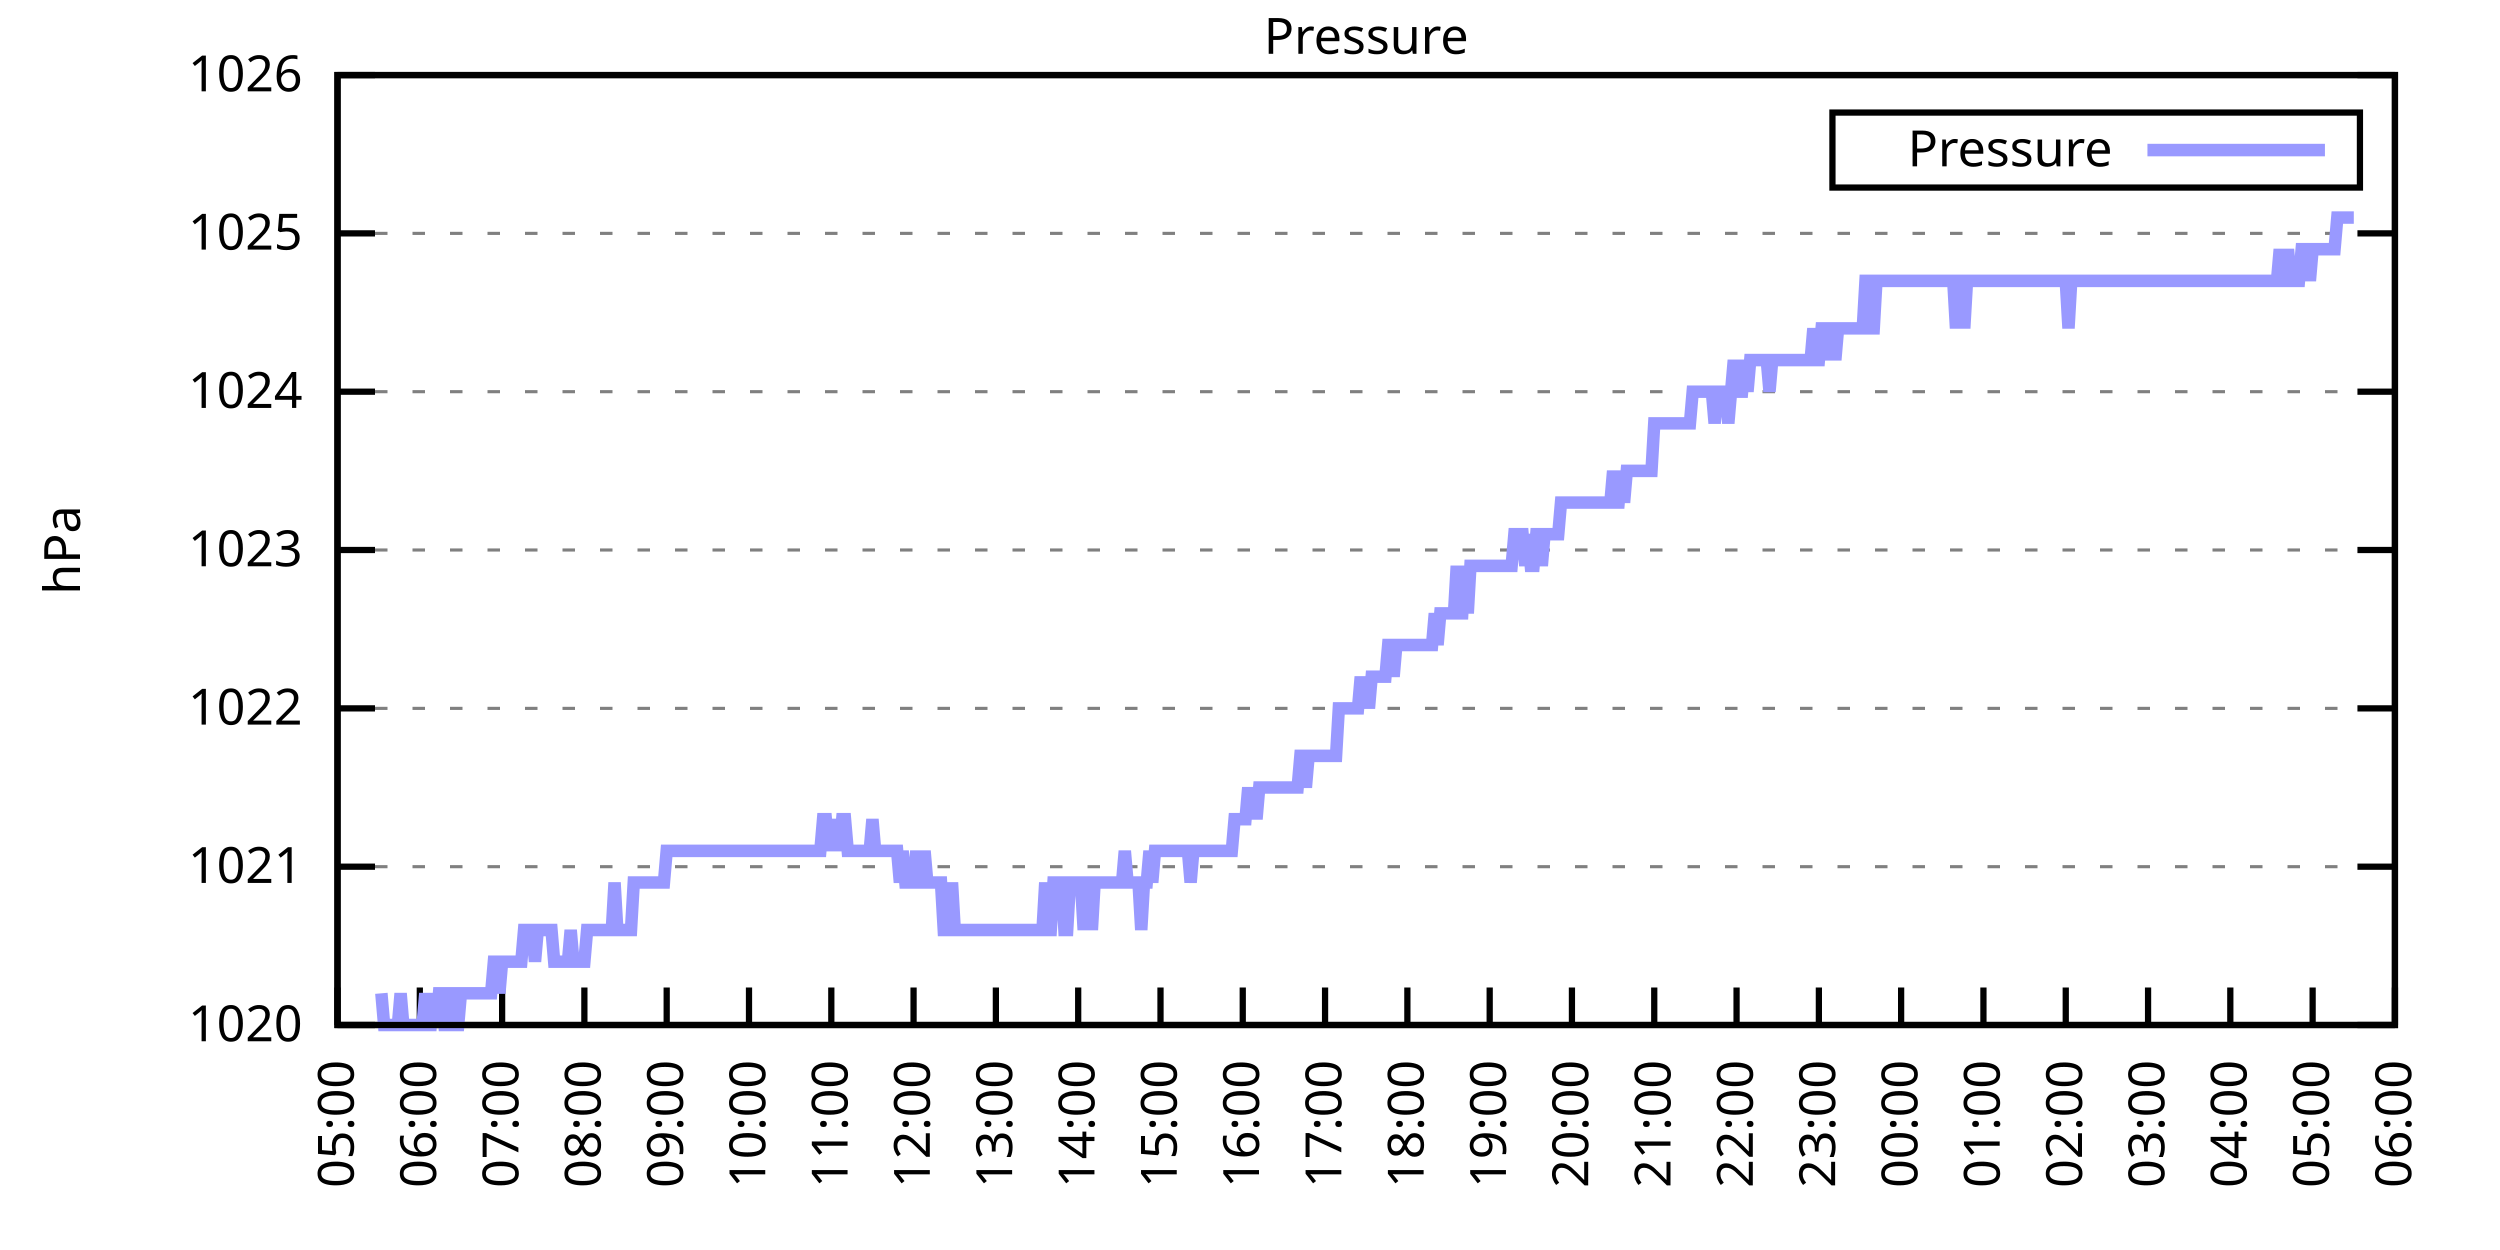
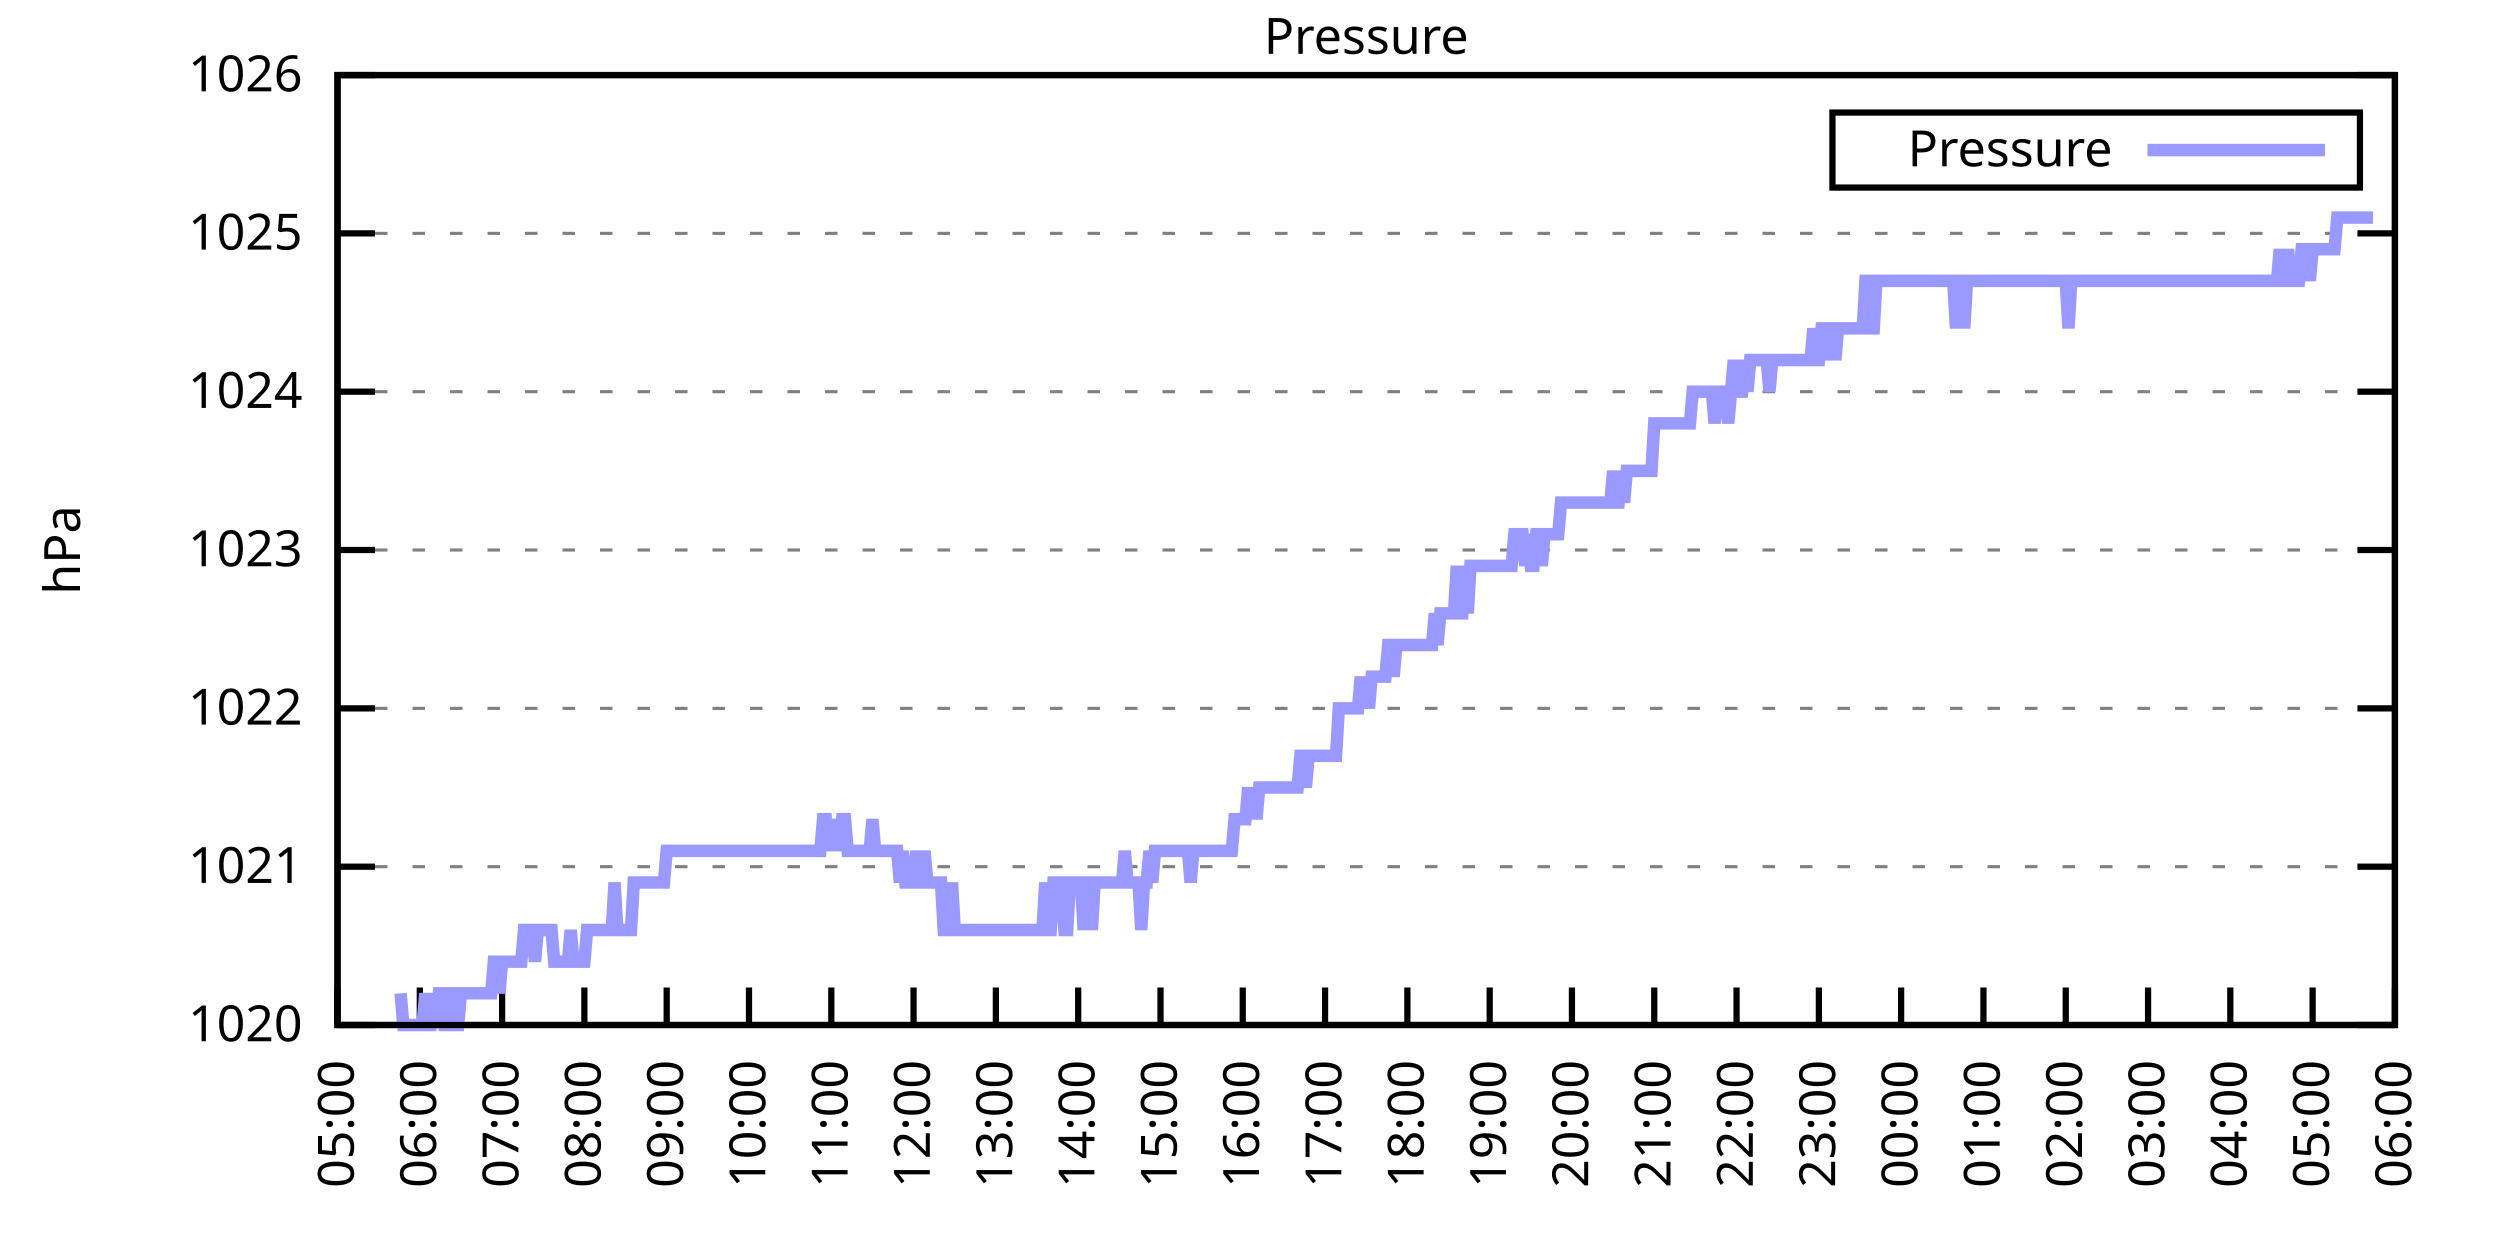
<svg xmlns="http://www.w3.org/2000/svg" xmlns:xlink="http://www.w3.org/1999/xlink" width="400" height="200" viewBox="0 0 400 200">
  <g id="gnuplot_canvas">
    <rect x="0" y="0" width="400" height="200" fill="none" />
    <defs>
      <circle id="gpDot" r="0.5" stroke-width="0.5" stroke="currentColor" />
      <path id="gpPt0" stroke-width="0.333" stroke="currentColor" d="M-1,0 h2 M0,-1 v2" />
      <path id="gpPt1" stroke-width="0.333" stroke="currentColor" d="M-1,-1 L1,1 M1,-1 L-1,1" />
      <path id="gpPt2" stroke-width="0.333" stroke="currentColor" d="M-1,0 L1,0 M0,-1 L0,1 M-1,-1 L1,1 M-1,1 L1,-1" />
      <rect id="gpPt3" stroke-width="0.333" stroke="currentColor" x="-1" y="-1" width="2" height="2" />
      <rect id="gpPt4" stroke-width="0.333" stroke="currentColor" fill="currentColor" x="-1" y="-1" width="2" height="2" />
      <circle id="gpPt5" stroke-width="0.333" stroke="currentColor" cx="0" cy="0" r="1" />
      <use xlink:href="#gpPt5" id="gpPt6" fill="currentColor" stroke="none" />
      <path id="gpPt7" stroke-width="0.333" stroke="currentColor" d="M0,-1.33 L-1.33,0.67 L1.33,0.67 z" />
      <use xlink:href="#gpPt7" id="gpPt8" fill="currentColor" stroke="none" />
      <use xlink:href="#gpPt7" id="gpPt9" stroke="currentColor" transform="rotate(180)" />
      <use xlink:href="#gpPt9" id="gpPt10" fill="currentColor" stroke="none" />
      <use xlink:href="#gpPt3" id="gpPt11" stroke="currentColor" transform="rotate(45)" />
      <use xlink:href="#gpPt11" id="gpPt12" fill="currentColor" stroke="none" />
      <path id="gpPt13" stroke-width="0.333" stroke="currentColor" d="M0,1.330 L1.265,0.411 L0.782,-1.067 L-0.782,-1.076 L-1.265,0.411 z" />
      <use xlink:href="#gpPt13" id="gpPt14" fill="currentColor" stroke="none" />
      <filter id="textbox" filterUnits="objectBoundingBox" x="0" y="0" height="1" width="1">
        <feFlood flood-color="white" flood-opacity="1" result="bgnd" />
        <feComposite in="SourceGraphic" in2="bgnd" operator="atop" />
      </filter>
      <filter id="greybox" filterUnits="objectBoundingBox" x="0" y="0" height="1" width="1">
        <feFlood flood-color="lightgrey" flood-opacity="1" result="grey" />
        <feComposite in="SourceGraphic" in2="grey" operator="atop" />
      </filter>
    </defs>
    <g fill="none" color="white" stroke="currentColor" stroke-width="1.00" stroke-linecap="butt" stroke-linejoin="miter">
</g>
    <g fill="none" color="black" stroke="currentColor" stroke-width="1.00" stroke-linecap="butt" stroke-linejoin="miter">
      <g stroke="none" shape-rendering="crispEdges">
        <polygon fill="rgb(255, 255, 255)" points="54.00,164.00 383.18,164.00 383.18,12.02 54.00,12.02 " />
      </g>
    </g>
    <g fill="none" color="black" stroke="currentColor" stroke-width="1.00" stroke-linecap="butt" stroke-linejoin="miter">
</g>
    <g fill="none" color="black" stroke="black" stroke-width="0.50" stroke-linecap="butt" stroke-linejoin="miter">
</g>
    <g fill="none" color="gray" stroke="currentColor" stroke-width="0.50" stroke-linecap="butt" stroke-linejoin="miter">
      <path stroke="gray" stroke-dasharray="2,4" class="gridline" d="M54.00,164.00 L383.19,164.00  " />
    </g>
    <g fill="none" color="gray" stroke="gray" stroke-width="1.00" stroke-linecap="butt" stroke-linejoin="miter">
</g>
    <g fill="none" color="black" stroke="currentColor" stroke-width="1.00" stroke-linecap="butt" stroke-linejoin="miter">
      <path stroke="black" d="M54.00,164.00 L60.00,164.00 M383.19,164.00 L377.19,164.00  " />
      <g transform="translate(48.40,166.60)" stroke="none" fill="black" font-family="Sans" font-size="8.00" text-anchor="end">
        <text>
          <tspan font-family="Sans"> 1020</tspan>
        </text>
      </g>
    </g>
    <g fill="none" color="black" stroke="currentColor" stroke-width="1.00" stroke-linecap="butt" stroke-linejoin="miter">
</g>
    <g fill="none" color="black" stroke="black" stroke-width="0.50" stroke-linecap="butt" stroke-linejoin="miter">
</g>
    <g fill="none" color="gray" stroke="currentColor" stroke-width="0.50" stroke-linecap="butt" stroke-linejoin="miter">
      <path stroke="gray" stroke-dasharray="2,4" class="gridline" d="M54.00,138.67 L383.19,138.67  " />
    </g>
    <g fill="none" color="gray" stroke="gray" stroke-width="1.00" stroke-linecap="butt" stroke-linejoin="miter">
</g>
    <g fill="none" color="black" stroke="currentColor" stroke-width="1.00" stroke-linecap="butt" stroke-linejoin="miter">
      <path stroke="black" d="M54.00,138.67 L60.00,138.67 M383.19,138.67 L377.19,138.67  " />
      <g transform="translate(48.40,141.27)" stroke="none" fill="black" font-family="Sans" font-size="8.00" text-anchor="end">
        <text>
          <tspan font-family="Sans"> 1021</tspan>
        </text>
      </g>
    </g>
    <g fill="none" color="black" stroke="currentColor" stroke-width="1.00" stroke-linecap="butt" stroke-linejoin="miter">
</g>
    <g fill="none" color="black" stroke="black" stroke-width="0.50" stroke-linecap="butt" stroke-linejoin="miter">
</g>
    <g fill="none" color="gray" stroke="currentColor" stroke-width="0.50" stroke-linecap="butt" stroke-linejoin="miter">
      <path stroke="gray" stroke-dasharray="2,4" class="gridline" d="M54.00,113.34 L383.19,113.34  " />
    </g>
    <g fill="none" color="gray" stroke="gray" stroke-width="1.00" stroke-linecap="butt" stroke-linejoin="miter">
</g>
    <g fill="none" color="black" stroke="currentColor" stroke-width="1.00" stroke-linecap="butt" stroke-linejoin="miter">
      <path stroke="black" d="M54.00,113.34 L60.00,113.34 M383.19,113.34 L377.19,113.34  " />
      <g transform="translate(48.40,115.94)" stroke="none" fill="black" font-family="Sans" font-size="8.00" text-anchor="end">
        <text>
          <tspan font-family="Sans"> 1022</tspan>
        </text>
      </g>
    </g>
    <g fill="none" color="black" stroke="currentColor" stroke-width="1.00" stroke-linecap="butt" stroke-linejoin="miter">
</g>
    <g fill="none" color="black" stroke="black" stroke-width="0.50" stroke-linecap="butt" stroke-linejoin="miter">
</g>
    <g fill="none" color="gray" stroke="currentColor" stroke-width="0.50" stroke-linecap="butt" stroke-linejoin="miter">
      <path stroke="gray" stroke-dasharray="2,4" class="gridline" d="M54.00,88.00 L383.19,88.00  " />
    </g>
    <g fill="none" color="gray" stroke="gray" stroke-width="1.00" stroke-linecap="butt" stroke-linejoin="miter">
</g>
    <g fill="none" color="black" stroke="currentColor" stroke-width="1.00" stroke-linecap="butt" stroke-linejoin="miter">
      <path stroke="black" d="M54.00,88.00 L60.00,88.00 M383.19,88.00 L377.19,88.00  " />
      <g transform="translate(48.40,90.60)" stroke="none" fill="black" font-family="Sans" font-size="8.00" text-anchor="end">
        <text>
          <tspan font-family="Sans"> 1023</tspan>
        </text>
      </g>
    </g>
    <g fill="none" color="black" stroke="currentColor" stroke-width="1.00" stroke-linecap="butt" stroke-linejoin="miter">
</g>
    <g fill="none" color="black" stroke="black" stroke-width="0.50" stroke-linecap="butt" stroke-linejoin="miter">
</g>
    <g fill="none" color="gray" stroke="currentColor" stroke-width="0.50" stroke-linecap="butt" stroke-linejoin="miter">
      <path stroke="gray" stroke-dasharray="2,4" class="gridline" d="M54.00,62.67 L383.19,62.67  " />
    </g>
    <g fill="none" color="gray" stroke="gray" stroke-width="1.00" stroke-linecap="butt" stroke-linejoin="miter">
</g>
    <g fill="none" color="black" stroke="currentColor" stroke-width="1.00" stroke-linecap="butt" stroke-linejoin="miter">
      <path stroke="black" d="M54.00,62.67 L60.00,62.67 M383.19,62.67 L377.19,62.67  " />
      <g transform="translate(48.40,65.27)" stroke="none" fill="black" font-family="Sans" font-size="8.00" text-anchor="end">
        <text>
          <tspan font-family="Sans"> 1024</tspan>
        </text>
      </g>
    </g>
    <g fill="none" color="black" stroke="currentColor" stroke-width="1.00" stroke-linecap="butt" stroke-linejoin="miter">
</g>
    <g fill="none" color="black" stroke="black" stroke-width="0.50" stroke-linecap="butt" stroke-linejoin="miter">
</g>
    <g fill="none" color="gray" stroke="currentColor" stroke-width="0.50" stroke-linecap="butt" stroke-linejoin="miter">
      <path stroke="gray" stroke-dasharray="2,4" class="gridline" d="M54.00,37.34 L383.19,37.34  " />
    </g>
    <g fill="none" color="gray" stroke="gray" stroke-width="1.00" stroke-linecap="butt" stroke-linejoin="miter">
</g>
    <g fill="none" color="black" stroke="currentColor" stroke-width="1.00" stroke-linecap="butt" stroke-linejoin="miter">
      <path stroke="black" d="M54.00,37.34 L60.00,37.34 M383.19,37.34 L377.19,37.34  " />
      <g transform="translate(48.40,39.94)" stroke="none" fill="black" font-family="Sans" font-size="8.00" text-anchor="end">
        <text>
          <tspan font-family="Sans"> 1025</tspan>
        </text>
      </g>
    </g>
    <g fill="none" color="black" stroke="currentColor" stroke-width="1.00" stroke-linecap="butt" stroke-linejoin="miter">
</g>
    <g fill="none" color="black" stroke="black" stroke-width="0.50" stroke-linecap="butt" stroke-linejoin="miter">
</g>
    <g fill="none" color="gray" stroke="currentColor" stroke-width="0.50" stroke-linecap="butt" stroke-linejoin="miter">
      <path stroke="gray" stroke-dasharray="2,4" class="gridline" d="M54.00,12.01 L383.19,12.01  " />
    </g>
    <g fill="none" color="gray" stroke="gray" stroke-width="1.00" stroke-linecap="butt" stroke-linejoin="miter">
</g>
    <g fill="none" color="black" stroke="currentColor" stroke-width="1.00" stroke-linecap="butt" stroke-linejoin="miter">
      <path stroke="black" d="M54.00,12.01 L60.00,12.01 M383.19,12.01 L377.19,12.01  " />
      <g transform="translate(48.40,14.61)" stroke="none" fill="black" font-family="Sans" font-size="8.00" text-anchor="end">
        <text>
          <tspan font-family="Sans"> 1026</tspan>
        </text>
      </g>
    </g>
    <g fill="none" color="black" stroke="currentColor" stroke-width="1.00" stroke-linecap="butt" stroke-linejoin="miter">
      <path stroke="black" d="M54.00,164.00 L54.00,158.00  " />
      <g transform="translate(56.60,169.60) rotate(270.00)" stroke="none" fill="black" font-family="Sans" font-size="8.00" text-anchor="end">
        <text>
          <tspan font-family="Sans">05:00</tspan>
        </text>
      </g>
    </g>
    <g fill="none" color="black" stroke="currentColor" stroke-width="1.00" stroke-linecap="butt" stroke-linejoin="miter">
      <path stroke="black" d="M67.17,164.00 L67.17,158.00  " />
      <g transform="translate(69.77,169.60) rotate(270.00)" stroke="none" fill="black" font-family="Sans" font-size="8.00" text-anchor="end">
        <text>
          <tspan font-family="Sans">06:00</tspan>
        </text>
      </g>
    </g>
    <g fill="none" color="black" stroke="currentColor" stroke-width="1.00" stroke-linecap="butt" stroke-linejoin="miter">
      <path stroke="black" d="M80.34,164.00 L80.34,158.00  " />
      <g transform="translate(82.94,169.60) rotate(270.00)" stroke="none" fill="black" font-family="Sans" font-size="8.00" text-anchor="end">
        <text>
          <tspan font-family="Sans">07:00</tspan>
        </text>
      </g>
    </g>
    <g fill="none" color="black" stroke="currentColor" stroke-width="1.00" stroke-linecap="butt" stroke-linejoin="miter">
      <path stroke="black" d="M93.50,164.00 L93.50,158.00  " />
      <g transform="translate(96.10,169.60) rotate(270.00)" stroke="none" fill="black" font-family="Sans" font-size="8.00" text-anchor="end">
        <text>
          <tspan font-family="Sans">08:00</tspan>
        </text>
      </g>
    </g>
    <g fill="none" color="black" stroke="currentColor" stroke-width="1.00" stroke-linecap="butt" stroke-linejoin="miter">
      <path stroke="black" d="M106.67,164.00 L106.67,158.00  " />
      <g transform="translate(109.27,169.60) rotate(270.00)" stroke="none" fill="black" font-family="Sans" font-size="8.00" text-anchor="end">
        <text>
          <tspan font-family="Sans">09:00</tspan>
        </text>
      </g>
    </g>
    <g fill="none" color="black" stroke="currentColor" stroke-width="1.00" stroke-linecap="butt" stroke-linejoin="miter">
      <path stroke="black" d="M119.84,164.00 L119.84,158.00  " />
      <g transform="translate(122.44,169.60) rotate(270.00)" stroke="none" fill="black" font-family="Sans" font-size="8.00" text-anchor="end">
        <text>
          <tspan font-family="Sans">10:00</tspan>
        </text>
      </g>
    </g>
    <g fill="none" color="black" stroke="currentColor" stroke-width="1.00" stroke-linecap="butt" stroke-linejoin="miter">
      <path stroke="black" d="M133.01,164.00 L133.01,158.00  " />
      <g transform="translate(135.61,169.60) rotate(270.00)" stroke="none" fill="black" font-family="Sans" font-size="8.00" text-anchor="end">
        <text>
          <tspan font-family="Sans">11:00</tspan>
        </text>
      </g>
    </g>
    <g fill="none" color="black" stroke="currentColor" stroke-width="1.00" stroke-linecap="butt" stroke-linejoin="miter">
      <path stroke="black" d="M146.17,164.00 L146.17,158.00  " />
      <g transform="translate(148.77,169.60) rotate(270.00)" stroke="none" fill="black" font-family="Sans" font-size="8.00" text-anchor="end">
        <text>
          <tspan font-family="Sans">12:00</tspan>
        </text>
      </g>
    </g>
    <g fill="none" color="black" stroke="currentColor" stroke-width="1.00" stroke-linecap="butt" stroke-linejoin="miter">
      <path stroke="black" d="M159.34,164.00 L159.34,158.00  " />
      <g transform="translate(161.94,169.60) rotate(270.00)" stroke="none" fill="black" font-family="Sans" font-size="8.00" text-anchor="end">
        <text>
          <tspan font-family="Sans">13:00</tspan>
        </text>
      </g>
    </g>
    <g fill="none" color="black" stroke="currentColor" stroke-width="1.00" stroke-linecap="butt" stroke-linejoin="miter">
      <path stroke="black" d="M172.51,164.00 L172.51,158.00  " />
      <g transform="translate(175.11,169.60) rotate(270.00)" stroke="none" fill="black" font-family="Sans" font-size="8.00" text-anchor="end">
        <text>
          <tspan font-family="Sans">14:00</tspan>
        </text>
      </g>
    </g>
    <g fill="none" color="black" stroke="currentColor" stroke-width="1.00" stroke-linecap="butt" stroke-linejoin="miter">
      <path stroke="black" d="M185.68,164.00 L185.68,158.00  " />
      <g transform="translate(188.28,169.60) rotate(270.00)" stroke="none" fill="black" font-family="Sans" font-size="8.00" text-anchor="end">
        <text>
          <tspan font-family="Sans">15:00</tspan>
        </text>
      </g>
    </g>
    <g fill="none" color="black" stroke="currentColor" stroke-width="1.00" stroke-linecap="butt" stroke-linejoin="miter">
      <path stroke="black" d="M198.84,164.00 L198.84,158.00  " />
      <g transform="translate(201.44,169.60) rotate(270.00)" stroke="none" fill="black" font-family="Sans" font-size="8.00" text-anchor="end">
        <text>
          <tspan font-family="Sans">16:00</tspan>
        </text>
      </g>
    </g>
    <g fill="none" color="black" stroke="currentColor" stroke-width="1.00" stroke-linecap="butt" stroke-linejoin="miter">
      <path stroke="black" d="M212.01,164.00 L212.01,158.00  " />
      <g transform="translate(214.61,169.60) rotate(270.00)" stroke="none" fill="black" font-family="Sans" font-size="8.00" text-anchor="end">
        <text>
          <tspan font-family="Sans">17:00</tspan>
        </text>
      </g>
    </g>
    <g fill="none" color="black" stroke="currentColor" stroke-width="1.00" stroke-linecap="butt" stroke-linejoin="miter">
      <path stroke="black" d="M225.18,164.00 L225.18,158.00  " />
      <g transform="translate(227.78,169.60) rotate(270.00)" stroke="none" fill="black" font-family="Sans" font-size="8.00" text-anchor="end">
        <text>
          <tspan font-family="Sans">18:00</tspan>
        </text>
      </g>
    </g>
    <g fill="none" color="black" stroke="currentColor" stroke-width="1.00" stroke-linecap="butt" stroke-linejoin="miter">
      <path stroke="black" d="M238.35,164.00 L238.35,158.00  " />
      <g transform="translate(240.95,169.60) rotate(270.00)" stroke="none" fill="black" font-family="Sans" font-size="8.00" text-anchor="end">
        <text>
          <tspan font-family="Sans">19:00</tspan>
        </text>
      </g>
    </g>
    <g fill="none" color="black" stroke="currentColor" stroke-width="1.00" stroke-linecap="butt" stroke-linejoin="miter">
      <path stroke="black" d="M251.51,164.00 L251.51,158.00  " />
      <g transform="translate(254.11,169.60) rotate(270.00)" stroke="none" fill="black" font-family="Sans" font-size="8.00" text-anchor="end">
        <text>
          <tspan font-family="Sans">20:00</tspan>
        </text>
      </g>
    </g>
    <g fill="none" color="black" stroke="currentColor" stroke-width="1.00" stroke-linecap="butt" stroke-linejoin="miter">
      <path stroke="black" d="M264.68,164.00 L264.68,158.00  " />
      <g transform="translate(267.28,169.60) rotate(270.00)" stroke="none" fill="black" font-family="Sans" font-size="8.00" text-anchor="end">
        <text>
          <tspan font-family="Sans">21:00</tspan>
        </text>
      </g>
    </g>
    <g fill="none" color="black" stroke="currentColor" stroke-width="1.00" stroke-linecap="butt" stroke-linejoin="miter">
      <path stroke="black" d="M277.85,164.00 L277.85,158.00  " />
      <g transform="translate(280.45,169.60) rotate(270.00)" stroke="none" fill="black" font-family="Sans" font-size="8.00" text-anchor="end">
        <text>
          <tspan font-family="Sans">22:00</tspan>
        </text>
      </g>
    </g>
    <g fill="none" color="black" stroke="currentColor" stroke-width="1.00" stroke-linecap="butt" stroke-linejoin="miter">
      <path stroke="black" d="M291.02,164.00 L291.02,158.00  " />
      <g transform="translate(293.62,169.60) rotate(270.00)" stroke="none" fill="black" font-family="Sans" font-size="8.00" text-anchor="end">
        <text>
          <tspan font-family="Sans">23:00</tspan>
        </text>
      </g>
    </g>
    <g fill="none" color="black" stroke="currentColor" stroke-width="1.00" stroke-linecap="butt" stroke-linejoin="miter">
      <path stroke="black" d="M304.18,164.00 L304.18,158.00  " />
      <g transform="translate(306.78,169.60) rotate(270.00)" stroke="none" fill="black" font-family="Sans" font-size="8.00" text-anchor="end">
        <text>
          <tspan font-family="Sans">00:00</tspan>
        </text>
      </g>
    </g>
    <g fill="none" color="black" stroke="currentColor" stroke-width="1.00" stroke-linecap="butt" stroke-linejoin="miter">
      <path stroke="black" d="M317.35,164.00 L317.35,158.00  " />
      <g transform="translate(319.95,169.60) rotate(270.00)" stroke="none" fill="black" font-family="Sans" font-size="8.00" text-anchor="end">
        <text>
          <tspan font-family="Sans">01:00</tspan>
        </text>
      </g>
    </g>
    <g fill="none" color="black" stroke="currentColor" stroke-width="1.00" stroke-linecap="butt" stroke-linejoin="miter">
      <path stroke="black" d="M330.52,164.00 L330.52,158.00  " />
      <g transform="translate(333.12,169.60) rotate(270.00)" stroke="none" fill="black" font-family="Sans" font-size="8.00" text-anchor="end">
        <text>
          <tspan font-family="Sans">02:00</tspan>
        </text>
      </g>
    </g>
    <g fill="none" color="black" stroke="currentColor" stroke-width="1.00" stroke-linecap="butt" stroke-linejoin="miter">
      <path stroke="black" d="M343.69,164.00 L343.69,158.00  " />
      <g transform="translate(346.29,169.60) rotate(270.00)" stroke="none" fill="black" font-family="Sans" font-size="8.00" text-anchor="end">
        <text>
          <tspan font-family="Sans">03:00</tspan>
        </text>
      </g>
    </g>
    <g fill="none" color="black" stroke="currentColor" stroke-width="1.00" stroke-linecap="butt" stroke-linejoin="miter">
      <path stroke="black" d="M356.85,164.00 L356.85,158.00  " />
      <g transform="translate(359.45,169.60) rotate(270.00)" stroke="none" fill="black" font-family="Sans" font-size="8.00" text-anchor="end">
        <text>
          <tspan font-family="Sans">04:00</tspan>
        </text>
      </g>
    </g>
    <g fill="none" color="black" stroke="currentColor" stroke-width="1.00" stroke-linecap="butt" stroke-linejoin="miter">
      <path stroke="black" d="M370.02,164.00 L370.02,158.00  " />
      <g transform="translate(372.62,169.60) rotate(270.00)" stroke="none" fill="black" font-family="Sans" font-size="8.00" text-anchor="end">
        <text>
          <tspan font-family="Sans">05:00</tspan>
        </text>
      </g>
    </g>
    <g fill="none" color="black" stroke="currentColor" stroke-width="1.00" stroke-linecap="butt" stroke-linejoin="miter">
      <path stroke="black" d="M383.19,164.00 L383.19,158.00  " />
      <g transform="translate(385.79,169.60) rotate(270.00)" stroke="none" fill="black" font-family="Sans" font-size="8.00" text-anchor="end">
        <text>
          <tspan font-family="Sans">06:00</tspan>
        </text>
      </g>
    </g>
    <g fill="none" color="black" stroke="currentColor" stroke-width="1.00" stroke-linecap="butt" stroke-linejoin="miter">
</g>
    <g fill="none" color="black" stroke="currentColor" stroke-width="1.00" stroke-linecap="butt" stroke-linejoin="miter">
      <path stroke="black" d="M54.00,12.01 L54.00,164.00 L383.19,164.00 L383.19,12.01 L54.00,12.01 Z  " />
    </g>
    <g fill="none" color="black" stroke="currentColor" stroke-width="1.00" stroke-linecap="butt" stroke-linejoin="miter">
</g>
    <g fill="none" color="black" stroke="currentColor" stroke-width="1.00" stroke-linecap="butt" stroke-linejoin="miter">
      <path stroke="black" d="M293.19,30.01 L293.19,18.01 L377.59,18.01 L377.59,30.01 L293.19,30.01 Z  " />
    </g>
    <g id="Pressure_plot_1">
      <g fill="none" color="white" stroke="black" stroke-width="2.00" stroke-linecap="butt" stroke-linejoin="miter">
</g>
      <g fill="none" color="black" stroke="currentColor" stroke-width="2.00" stroke-linecap="butt" stroke-linejoin="miter">
        <g transform="translate(337.99,26.61)" stroke="none" fill="black" font-family="Sans" font-size="8.00" text-anchor="end">
          <text>
            <tspan font-family="Sans">Pressure</tspan>
          </text>
        </g>
      </g>
      <g fill="none" color="black" stroke="currentColor" stroke-width="2.00" stroke-linecap="butt" stroke-linejoin="miter">
-         <path stroke="rgb(153, 153, 255)" d="M343.59,24.01 L371.99,24.01 M61.02,158.93 L61.46,164.00 L61.90,164.00 L62.34,164.00 L62.78,164.00 L63.22,164.00   L63.66,164.00 L64.10,158.93 L64.53,164.00 L64.97,164.00 L65.41,164.00 L65.85,164.00 L66.29,164.00 L66.73,164.00   L67.17,164.00 L67.61,164.00 L68.05,158.93 L68.48,164.00 L68.92,164.00 L69.36,158.93 L69.80,164.00 L70.24,158.93   L70.68,158.93 L71.12,164.00 L71.56,164.00 L72.00,158.93 L72.43,158.93 L72.87,164.00 L73.31,164.00 L73.75,158.93   L74.19,158.93 L74.63,158.93 L75.07,158.93 L75.51,158.93 L75.95,158.93 L76.38,158.93 L76.82,158.93 L77.26,158.93   L77.70,158.93 L78.14,158.93 L78.58,158.93 L79.02,153.87 L79.46,153.87 L79.90,158.93 L80.34,153.87 L80.77,153.87   L81.21,153.87 L81.65,153.87 L82.09,153.87 L82.53,153.87 L82.97,153.87 L83.41,153.87 L83.85,148.80 L84.29,148.80   L84.72,148.80 L85.16,148.80 L85.60,153.87 L86.04,148.80 L86.48,148.80 L86.92,148.80 L87.36,148.80 L87.80,148.80   L88.24,148.80 L88.67,153.87 L89.11,153.87 L89.55,153.87 L89.99,153.87 L90.43,153.87 L90.87,153.87 L91.31,148.80   L91.75,153.87 L92.19,153.87 L92.62,153.87 L93.06,153.87 L93.50,153.87 L93.94,148.80 L94.38,148.80 L94.82,148.80   L95.26,148.80 L95.70,148.80 L96.14,148.80 L96.58,148.80 L97.01,148.80 L97.45,148.80 L97.89,148.80 L98.33,141.20   L98.77,148.80 L99.21,148.80 L99.65,148.80 L100.09,148.80 L100.53,148.80 L100.96,148.80 L101.40,141.20 L101.84,141.20   L102.28,141.20 L102.72,141.20 L103.16,141.20 L103.60,141.20 L104.04,141.20 L104.48,141.20 L104.91,141.20 L105.35,141.20   L105.79,141.20 L106.23,141.20 L106.67,136.14 L107.11,136.14 L107.55,136.14 L107.99,136.14 L108.43,136.14 L108.87,136.14   L109.30,136.14 L109.74,136.14 L110.18,136.14 L110.62,136.14 L111.06,136.14 L111.50,136.14 L111.94,136.14 L112.38,136.14   L112.82,136.14 L113.25,136.14 L113.69,136.14 L114.13,136.14 L114.57,136.14 L115.01,136.14 L115.45,136.14 L115.89,136.14   L116.33,136.14 L116.77,136.14 L117.20,136.14 L117.64,136.14 L118.08,136.14 L118.52,136.14 L118.96,136.14 L119.40,136.14   L119.84,136.14 L120.28,136.14 L120.72,136.14 L121.15,136.14 L121.59,136.14 L122.03,136.14 L122.47,136.14 L122.91,136.14   L123.35,136.14 L123.79,136.14 L124.23,136.14 L124.67,136.14 L125.11,136.14 L125.54,136.14 L125.98,136.14 L126.42,136.14   L126.86,136.14 L127.30,136.14 L127.74,136.14 L128.18,136.14 L128.62,136.14 L129.06,136.14 L129.49,136.14 L129.93,136.14   L130.37,136.14 L130.81,136.14 L131.25,136.14 L131.69,131.07 L132.13,131.07 L132.57,136.14 L133.01,131.07 L133.44,136.14   L133.88,131.07 L134.32,136.14 L134.76,131.07 L135.20,131.07 L135.64,136.14 L136.08,136.14 L136.52,136.14 L136.96,136.14   L137.39,136.14 L137.83,136.14 L138.27,136.14 L138.71,136.14 L139.15,136.14 L139.59,131.07 L140.03,136.14 L140.47,136.14   L140.91,136.14 L141.35,136.14 L141.78,136.14 L142.22,136.14 L142.66,136.14 L143.10,136.14 L143.54,136.14 L143.98,141.20   L144.42,136.14 L144.86,141.20 L145.30,141.20 L145.73,141.20 L146.17,141.20 L146.61,136.14 L147.05,141.20 L147.49,141.20   L147.93,136.14 L148.37,141.20 L148.81,141.20 L149.25,141.20 L149.68,141.20 L150.12,141.20 L150.56,141.20 L151.00,148.80   L151.44,148.80 L151.88,148.80 L152.32,141.20 L152.76,148.80 L153.20,148.80 L153.63,148.80 L154.07,148.80 L154.51,148.80   L154.95,148.80 L155.39,148.80 L155.83,148.80 L156.27,148.80 L156.71,148.80 L157.15,148.80 L157.59,148.80 L158.02,148.80   L158.46,148.80 L158.90,148.80 L159.34,148.80 L159.78,148.80 L160.22,148.80 L160.66,148.80 L161.10,148.80 L161.54,148.80   L161.97,148.80 L162.41,148.80 L162.85,148.80 L163.29,148.80 L163.73,148.80 L164.17,148.80 L164.61,148.80 L165.05,148.80   L165.49,148.80 L165.92,148.80 L166.36,148.80 L166.80,148.80 L167.24,141.20 L167.68,148.80 L168.12,148.80 L168.56,141.20   L169.00,141.20 L169.44,141.20 L169.87,141.20 L170.31,148.80 L170.75,148.80 L171.19,141.20 L171.63,141.20 L172.07,141.20   L172.51,141.20 L172.95,141.20 L173.39,148.80 L173.83,141.20 L174.26,141.20 L174.70,148.80 L175.14,141.20 L175.58,141.20   L176.02,141.20 L176.46,141.20 L176.90,141.20 L177.34,141.20 L177.78,141.20 L178.21,141.20 L178.65,141.20 L179.09,141.20   L179.53,141.20 L179.97,136.14 L180.41,141.20 L180.85,141.20 L181.29,141.20 L181.73,141.20 L182.16,141.20 L182.60,148.80   L183.04,141.20 L183.48,141.20 L183.92,136.14 L184.36,141.20 L184.80,136.14 L185.24,136.14 L185.68,136.14 L186.11,136.14   L186.55,136.14 L186.99,136.14 L187.43,136.14 L187.87,136.14 L188.31,136.14 L188.75,136.14 L189.19,136.14 L189.63,136.14   L190.07,136.14 L190.50,141.20 L190.94,136.14 L191.38,136.14 L191.82,136.14 L192.26,136.14 L192.70,136.14 L193.14,136.14   L193.58,136.14 L194.02,136.14 L194.45,136.14 L194.89,136.14 L195.33,136.14 L195.77,136.14 L196.21,136.14 L196.65,136.14   L197.09,136.14 L197.53,131.07 L197.97,131.07 L198.40,131.07 L198.84,131.07 L199.28,131.07 L199.72,126.00 L200.16,131.07   L200.60,126.00 L201.04,131.07 L201.48,126.00 L201.92,126.00 L202.35,126.00 L202.79,126.00 L203.23,126.00 L203.67,126.00   L204.11,126.00 L204.55,126.00 L204.99,126.00 L205.43,126.00 L205.87,126.00 L206.31,126.00 L206.74,126.00 L207.18,126.00   L207.62,126.00 L208.06,120.94 L208.50,120.94 L208.94,126.00 L209.38,120.94 L209.82,120.94 L210.26,120.94 L210.69,120.94   L211.13,120.94 L211.57,120.94 L212.01,120.94 L212.45,120.94 L212.89,120.94 L213.33,120.94 L213.77,120.94 L214.21,113.34   L214.64,113.34 L215.08,113.34 L215.52,113.34 L215.96,113.34 L216.40,113.34 L216.84,113.34 L217.28,113.34 L217.72,108.27   L218.16,113.34 L218.60,108.27 L219.03,113.34 L219.47,108.27 L219.91,108.27 L220.35,108.27 L220.79,108.27 L221.23,108.27   L221.67,108.27 L222.11,103.20 L222.55,103.20 L222.98,108.27 L223.42,103.20 L223.86,103.20 L224.30,103.20 L224.74,103.20   L225.18,103.20 L225.62,103.20 L226.06,103.20 L226.50,103.20 L226.93,103.20 L227.37,103.20 L227.81,103.20 L228.25,103.20   L228.69,103.20 L229.13,103.20 L229.57,98.14 L230.01,103.20 L230.45,98.14 L230.88,98.14 L231.32,98.14 L231.76,98.14   L232.20,98.14 L232.64,98.14 L233.08,90.54 L233.52,98.14 L233.96,98.14 L234.40,90.54 L234.84,98.14 L235.27,90.54   L235.71,90.54 L236.15,90.54 L236.59,90.54 L237.03,90.54 L237.47,90.54 L237.91,90.54 L238.35,90.54 L238.79,90.54   L239.22,90.54 L239.66,90.54 L240.10,90.54 L240.54,90.54 L240.98,90.54 L241.42,90.54 L241.86,90.54 L242.30,85.47   L242.74,85.47 L243.17,85.47 L243.61,85.47 L244.05,90.54 L244.49,85.47 L244.93,90.54 L245.37,90.54 L245.81,85.47   L246.25,85.47 L246.69,90.54 L247.12,85.47 L247.56,85.47 L248.00,85.47 L248.44,85.47 L248.88,85.47 L249.32,85.47   L249.76,80.41 L250.20,80.41 L250.64,80.41 L251.08,80.41 L251.51,80.41 L251.95,80.41 L252.39,80.41 L252.83,80.41   L253.27,80.41 L253.71,80.41 L254.15,80.41 L254.59,80.41 L255.03,80.41 L255.46,80.41 L255.90,80.41 L256.34,80.41   L256.78,80.41 L257.22,80.41 L257.66,80.41 L258.10,75.34 L258.54,80.41 L258.98,80.41 L259.41,75.34 L259.85,80.41   L260.29,75.34 L260.73,75.34 L261.17,75.34 L261.61,75.34 L262.05,75.34 L262.49,75.34 L262.93,75.34 L263.36,75.34   L263.80,75.34 L264.24,75.34 L264.68,67.74 L265.12,67.74 L265.56,67.74 L266.00,67.74 L266.44,67.74 L266.88,67.74   L267.32,67.74 L267.75,67.74 L268.19,67.74 L268.63,67.74 L269.07,67.74 L269.51,67.74 L269.95,67.74 L270.39,67.74   L270.83,62.67 L271.27,62.67 L271.70,62.67 L272.14,62.67 L272.58,62.67 L273.02,62.67 L273.46,62.67 L273.90,62.67   L274.34,67.74 L274.78,62.67 L275.22,62.67 L275.65,62.67 L276.09,62.67 L276.53,67.74 L276.97,62.67 L277.41,57.61   L277.85,62.67 L278.29,62.67 L278.73,62.67 L279.17,57.61 L279.60,62.67 L280.04,57.61 L280.48,57.61 L280.92,57.61   L281.36,57.61 L281.80,57.61 L282.24,57.61 L282.68,57.61 L283.12,62.67 L283.56,57.61 L283.99,57.61 L284.43,57.61   L284.87,57.61 L285.31,57.61 L285.75,57.61 L286.19,57.61 L286.63,57.61 L287.07,57.61 L287.51,57.61 L287.94,57.61   L288.38,57.61 L288.82,57.61 L289.26,57.61 L289.70,57.61 L290.14,52.54 L290.58,57.61 L291.02,57.61 L291.46,52.54   L291.89,52.54 L292.33,57.61 L292.77,52.54 L293.21,52.54 L293.65,57.61 L294.09,52.54 L294.53,52.54 L294.97,52.54   L295.41,52.54 L295.84,52.54 L296.28,52.54 L296.72,52.54 L297.16,52.54 L297.60,52.54 L298.04,52.54 L298.48,44.94   L298.92,44.94 L299.36,52.54 L299.80,52.54 L300.23,44.94 L300.67,44.94 L301.11,44.94 L301.55,44.94 L301.99,44.94   L302.43,44.94 L302.87,44.94 L303.31,44.94 L303.75,44.94 L304.18,44.94 L304.62,44.94 L305.06,44.94 L305.50,44.94   L305.94,44.94 L306.38,44.94 L306.82,44.94 L307.26,44.94 L307.70,44.94 L308.13,44.94 L308.57,44.94 L309.01,44.94   L309.45,44.94 L309.89,44.94 L310.33,44.94 L310.77,44.94 L311.21,44.94 L311.65,44.94 L312.08,44.94 L312.52,44.94   L312.96,52.54 L313.40,44.94 L313.84,44.94 L314.28,52.54 L314.72,44.94 L315.16,44.94 L315.60,44.94 L316.04,44.94   L316.47,44.94 L316.91,44.94 L317.35,44.94 L317.79,44.94 L318.23,44.94 L318.67,44.94 L319.11,44.94 L319.55,44.94   L319.99,44.94 L320.42,44.94 L320.86,44.94 L321.30,44.94 L321.74,44.94 L322.18,44.94 L322.62,44.94 L323.06,44.94   L323.50,44.94 L323.94,44.94 L324.37,44.94 L324.81,44.94 L325.25,44.94 L325.69,44.94 L326.13,44.94 L326.57,44.94   L327.01,44.94 L327.45,44.94 L327.89,44.94 L328.33,44.94 L328.76,44.94 L329.20,44.94 L329.64,44.94 L330.08,44.94   L330.52,44.94 L330.96,52.54 L331.40,44.94 L331.84,44.94 L332.28,44.94 L332.71,44.94 L333.15,44.94 L333.59,44.94   L334.03,44.94 L334.47,44.94 L334.91,44.94 L335.35,44.94 L335.79,44.94 L336.23,44.94 L336.66,44.94 L337.10,44.94   L337.54,44.94 L337.98,44.94 L338.42,44.94 L338.86,44.94 L339.30,44.94 L339.74,44.94 L340.18,44.94 L340.61,44.94   L341.05,44.94 L341.49,44.94 L341.93,44.94 L342.37,44.94 L342.81,44.94 L343.25,44.94 L343.69,44.94 L344.13,44.94   L344.57,44.94 L345.00,44.94 L345.44,44.94 L345.88,44.94 L346.32,44.94 L346.76,44.94 L347.20,44.94 L347.64,44.94   L348.08,44.94 L348.52,44.94 L348.95,44.94 L349.39,44.94 L349.83,44.94 L350.27,44.94 L350.71,44.94 L351.15,44.94   L351.59,44.94 L352.03,44.94 L352.47,44.94 L352.90,44.94 L353.34,44.94 L353.78,44.94 L354.22,44.94 L354.66,44.94   L355.10,44.94 L355.54,44.94 L355.98,44.94 L356.42,44.94 L356.85,44.94 L357.29,44.94 L357.73,44.94 L358.17,44.94   L358.61,44.94 L359.05,44.94 L359.49,44.94 L359.93,44.94 L360.37,44.94 L360.81,44.94 L361.24,44.94 L361.68,44.94   L362.12,44.94 L362.56,44.94 L363.00,44.94 L363.44,44.94 L363.88,44.94 L364.32,44.94 L364.76,39.87 L365.19,44.94   L365.63,44.94 L366.07,39.87 L366.51,44.94 L366.95,44.94 L367.39,44.94 L367.83,44.94 L368.27,39.87 L368.71,39.87   L369.14,39.87 L369.58,44.94 L370.02,39.87 L370.46,39.87 L370.90,39.87 L371.34,39.87 L371.78,39.87 L372.22,39.87   L372.66,39.87 L373.09,39.87 L373.53,39.87 L373.97,34.81 L374.41,34.81 L374.85,34.81 L375.29,34.81 L375.73,34.81   L376.17,34.81 L376.61,34.81  " />
+         <path stroke="rgb(153, 153, 255)" d="M343.59,24.01 L371.99,24.01 M64.10,158.93 L64.53,164.00 L64.97,164.00 L65.41,164.00 L65.85,164.00 L66.29,164.00   L66.73,164.00 L67.17,164.00 L67.61,164.00 L68.05,158.93 L68.48,164.00 L68.92,164.00 L69.36,158.93 L69.80,164.00   L70.24,158.93 L70.68,158.93 L71.12,164.00 L71.56,164.00 L72.00,158.93 L72.43,158.93 L72.87,164.00 L73.31,164.00   L73.75,158.93 L74.19,158.93 L74.63,158.93 L75.07,158.93 L75.51,158.93 L75.95,158.93 L76.38,158.93 L76.82,158.93   L77.26,158.93 L77.70,158.93 L78.14,158.93 L78.58,158.93 L79.02,153.87 L79.46,153.87 L79.90,158.93 L80.34,153.87   L80.77,153.87 L81.21,153.87 L81.65,153.87 L82.09,153.87 L82.53,153.87 L82.97,153.87 L83.41,153.87 L83.85,148.80   L84.29,148.80 L84.72,148.80 L85.16,148.80 L85.60,153.87 L86.04,148.80 L86.48,148.80 L86.92,148.80 L87.36,148.80   L87.80,148.80 L88.24,148.80 L88.67,153.87 L89.11,153.87 L89.55,153.87 L89.99,153.87 L90.43,153.87 L90.87,153.87   L91.31,148.80 L91.75,153.87 L92.19,153.87 L92.62,153.87 L93.06,153.87 L93.50,153.87 L93.94,148.80 L94.38,148.80   L94.82,148.80 L95.26,148.80 L95.70,148.80 L96.14,148.80 L96.58,148.80 L97.01,148.80 L97.45,148.80 L97.89,148.80   L98.33,141.20 L98.77,148.80 L99.21,148.80 L99.65,148.80 L100.09,148.80 L100.53,148.80 L100.96,148.80 L101.40,141.20   L101.84,141.20 L102.28,141.20 L102.72,141.20 L103.16,141.20 L103.60,141.20 L104.04,141.20 L104.48,141.20 L104.91,141.20   L105.35,141.20 L105.79,141.20 L106.23,141.20 L106.67,136.14 L107.11,136.14 L107.55,136.14 L107.99,136.14 L108.43,136.14   L108.87,136.14 L109.30,136.14 L109.74,136.14 L110.18,136.14 L110.62,136.14 L111.06,136.14 L111.50,136.14 L111.94,136.14   L112.38,136.14 L112.82,136.14 L113.25,136.14 L113.69,136.14 L114.13,136.14 L114.57,136.14 L115.01,136.14 L115.45,136.14   L115.89,136.14 L116.33,136.14 L116.77,136.14 L117.20,136.14 L117.64,136.14 L118.08,136.14 L118.52,136.14 L118.96,136.14   L119.40,136.14 L119.84,136.14 L120.28,136.14 L120.72,136.14 L121.15,136.14 L121.59,136.14 L122.03,136.14 L122.47,136.14   L122.91,136.14 L123.35,136.14 L123.79,136.14 L124.23,136.14 L124.67,136.14 L125.11,136.14 L125.54,136.14 L125.98,136.14   L126.42,136.14 L126.86,136.14 L127.30,136.14 L127.74,136.14 L128.18,136.14 L128.62,136.14 L129.06,136.14 L129.49,136.14   L129.93,136.14 L130.37,136.14 L130.81,136.14 L131.25,136.14 L131.69,131.07 L132.13,131.07 L132.57,136.14 L133.01,131.07   L133.44,136.14 L133.88,131.07 L134.32,136.14 L134.76,131.07 L135.20,131.07 L135.64,136.14 L136.08,136.14 L136.52,136.14   L136.96,136.14 L137.39,136.14 L137.83,136.14 L138.27,136.14 L138.71,136.14 L139.15,136.14 L139.59,131.07 L140.03,136.14   L140.47,136.14 L140.91,136.14 L141.35,136.14 L141.78,136.14 L142.22,136.14 L142.66,136.14 L143.10,136.14 L143.54,136.14   L143.98,141.20 L144.42,136.14 L144.86,141.20 L145.30,141.20 L145.73,141.20 L146.17,141.20 L146.61,136.14 L147.05,141.20   L147.49,141.20 L147.93,136.14 L148.37,141.20 L148.81,141.20 L149.25,141.20 L149.68,141.20 L150.12,141.20 L150.56,141.20   L151.00,148.80 L151.44,148.80 L151.88,148.80 L152.32,141.20 L152.76,148.80 L153.20,148.80 L153.63,148.80 L154.07,148.80   L154.51,148.80 L154.95,148.80 L155.39,148.80 L155.83,148.80 L156.27,148.80 L156.71,148.80 L157.15,148.80 L157.59,148.80   L158.02,148.80 L158.46,148.80 L158.90,148.80 L159.34,148.80 L159.78,148.80 L160.22,148.80 L160.66,148.80 L161.10,148.80   L161.54,148.80 L161.97,148.80 L162.41,148.80 L162.85,148.80 L163.29,148.80 L163.73,148.80 L164.17,148.80 L164.61,148.80   L165.05,148.80 L165.49,148.80 L165.92,148.80 L166.36,148.80 L166.80,148.80 L167.24,141.20 L167.68,148.80 L168.12,148.80   L168.56,141.20 L169.00,141.20 L169.44,141.20 L169.87,141.20 L170.31,148.80 L170.75,148.80 L171.19,141.20 L171.63,141.20   L172.07,141.20 L172.51,141.20 L172.95,141.20 L173.39,148.80 L173.83,141.20 L174.26,141.20 L174.70,148.80 L175.14,141.20   L175.58,141.20 L176.02,141.20 L176.46,141.20 L176.90,141.20 L177.34,141.20 L177.78,141.20 L178.21,141.20 L178.65,141.20   L179.09,141.20 L179.53,141.20 L179.97,136.14 L180.41,141.20 L180.85,141.20 L181.29,141.20 L181.73,141.20 L182.16,141.20   L182.60,148.80 L183.04,141.20 L183.48,141.20 L183.92,136.14 L184.36,141.20 L184.80,136.14 L185.24,136.14 L185.68,136.14   L186.11,136.14 L186.55,136.14 L186.99,136.14 L187.43,136.14 L187.87,136.14 L188.31,136.14 L188.75,136.14 L189.19,136.14   L189.63,136.14 L190.07,136.14 L190.50,141.20 L190.94,136.14 L191.38,136.14 L191.82,136.14 L192.26,136.14 L192.70,136.14   L193.14,136.14 L193.58,136.14 L194.02,136.14 L194.45,136.14 L194.89,136.14 L195.33,136.14 L195.77,136.14 L196.21,136.14   L196.65,136.14 L197.09,136.14 L197.53,131.07 L197.97,131.07 L198.40,131.07 L198.84,131.07 L199.28,131.07 L199.72,126.00   L200.16,131.07 L200.60,126.00 L201.04,131.07 L201.48,126.00 L201.92,126.00 L202.35,126.00 L202.79,126.00 L203.23,126.00   L203.67,126.00 L204.11,126.00 L204.55,126.00 L204.99,126.00 L205.43,126.00 L205.87,126.00 L206.31,126.00 L206.74,126.00   L207.18,126.00 L207.62,126.00 L208.06,120.94 L208.50,120.94 L208.94,126.00 L209.38,120.94 L209.82,120.94 L210.26,120.94   L210.69,120.94 L211.13,120.94 L211.57,120.94 L212.01,120.94 L212.45,120.94 L212.89,120.94 L213.33,120.94 L213.77,120.94   L214.21,113.34 L214.64,113.34 L215.08,113.34 L215.52,113.34 L215.96,113.34 L216.40,113.34 L216.84,113.34 L217.28,113.34   L217.72,108.27 L218.16,113.34 L218.60,108.27 L219.03,113.34 L219.47,108.27 L219.91,108.27 L220.35,108.27 L220.79,108.27   L221.23,108.27 L221.67,108.27 L222.11,103.20 L222.55,103.20 L222.98,108.27 L223.42,103.20 L223.86,103.20 L224.30,103.20   L224.74,103.20 L225.18,103.20 L225.62,103.20 L226.06,103.20 L226.50,103.20 L226.93,103.20 L227.37,103.20 L227.81,103.20   L228.25,103.20 L228.69,103.20 L229.13,103.20 L229.57,98.14 L230.01,103.20 L230.45,98.14 L230.88,98.14 L231.32,98.14   L231.76,98.14 L232.20,98.14 L232.64,98.14 L233.08,90.54 L233.52,98.14 L233.96,98.14 L234.40,90.54 L234.84,98.14   L235.27,90.54 L235.71,90.54 L236.15,90.54 L236.59,90.54 L237.03,90.54 L237.47,90.54 L237.91,90.54 L238.35,90.54   L238.79,90.54 L239.22,90.54 L239.66,90.54 L240.10,90.54 L240.54,90.54 L240.98,90.54 L241.42,90.54 L241.86,90.54   L242.30,85.47 L242.74,85.47 L243.17,85.47 L243.61,85.47 L244.05,90.54 L244.49,85.47 L244.93,90.54 L245.37,90.54   L245.81,85.47 L246.25,85.47 L246.69,90.54 L247.12,85.47 L247.56,85.47 L248.00,85.47 L248.44,85.47 L248.88,85.47   L249.32,85.47 L249.76,80.41 L250.20,80.41 L250.64,80.41 L251.08,80.41 L251.51,80.41 L251.95,80.41 L252.39,80.41   L252.83,80.41 L253.27,80.41 L253.71,80.41 L254.15,80.41 L254.59,80.41 L255.03,80.41 L255.46,80.41 L255.90,80.41   L256.34,80.41 L256.78,80.41 L257.22,80.41 L257.66,80.41 L258.10,75.34 L258.54,80.41 L258.98,80.41 L259.41,75.34   L259.85,80.41 L260.29,75.34 L260.73,75.34 L261.17,75.34 L261.61,75.34 L262.05,75.34 L262.49,75.34 L262.93,75.34   L263.36,75.34 L263.80,75.34 L264.24,75.34 L264.68,67.74 L265.12,67.74 L265.56,67.74 L266.00,67.74 L266.44,67.74   L266.88,67.74 L267.32,67.74 L267.75,67.74 L268.19,67.74 L268.63,67.74 L269.07,67.74 L269.51,67.74 L269.95,67.74   L270.39,67.74 L270.83,62.67 L271.27,62.67 L271.70,62.67 L272.14,62.67 L272.58,62.67 L273.02,62.67 L273.46,62.67   L273.90,62.67 L274.34,67.74 L274.78,62.67 L275.22,62.67 L275.65,62.67 L276.09,62.67 L276.53,67.74 L276.97,62.67   L277.41,57.61 L277.85,62.67 L278.29,62.67 L278.73,62.67 L279.17,57.61 L279.60,62.67 L280.04,57.61 L280.48,57.61   L280.92,57.61 L281.36,57.61 L281.80,57.61 L282.24,57.61 L282.68,57.61 L283.12,62.67 L283.56,57.61 L283.99,57.61   L284.43,57.61 L284.87,57.61 L285.31,57.61 L285.75,57.61 L286.19,57.61 L286.63,57.61 L287.07,57.61 L287.51,57.61   L287.94,57.61 L288.38,57.61 L288.82,57.61 L289.26,57.61 L289.70,57.61 L290.14,52.54 L290.58,57.61 L291.02,57.61   L291.46,52.54 L291.89,52.54 L292.33,57.61 L292.77,52.54 L293.21,52.54 L293.65,57.61 L294.09,52.54 L294.53,52.54   L294.97,52.54 L295.41,52.54 L295.84,52.54 L296.28,52.54 L296.72,52.54 L297.16,52.54 L297.60,52.54 L298.04,52.54   L298.48,44.94 L298.92,44.94 L299.36,52.54 L299.80,52.54 L300.23,44.94 L300.67,44.94 L301.11,44.94 L301.55,44.94   L301.99,44.94 L302.43,44.94 L302.87,44.94 L303.31,44.94 L303.75,44.94 L304.18,44.94 L304.62,44.94 L305.06,44.94   L305.50,44.94 L305.94,44.94 L306.38,44.94 L306.82,44.94 L307.26,44.94 L307.70,44.94 L308.13,44.94 L308.57,44.94   L309.01,44.94 L309.45,44.94 L309.89,44.94 L310.33,44.94 L310.77,44.94 L311.21,44.94 L311.65,44.94 L312.08,44.94   L312.52,44.94 L312.96,52.54 L313.40,44.94 L313.84,44.94 L314.28,52.54 L314.72,44.94 L315.16,44.94 L315.60,44.94   L316.04,44.94 L316.47,44.94 L316.91,44.94 L317.35,44.94 L317.79,44.94 L318.23,44.94 L318.67,44.94 L319.11,44.94   L319.55,44.94 L319.99,44.94 L320.42,44.94 L320.86,44.94 L321.30,44.94 L321.74,44.94 L322.18,44.94 L322.62,44.94   L323.06,44.94 L323.50,44.94 L323.94,44.94 L324.37,44.94 L324.81,44.94 L325.25,44.94 L325.69,44.94 L326.13,44.94   L326.57,44.94 L327.01,44.94 L327.45,44.94 L327.89,44.94 L328.33,44.94 L328.76,44.94 L329.20,44.94 L329.64,44.94   L330.08,44.94 L330.52,44.94 L330.96,52.54 L331.40,44.94 L331.84,44.94 L332.28,44.94 L332.71,44.94 L333.15,44.94   L333.59,44.94 L334.03,44.94 L334.47,44.94 L334.91,44.94 L335.35,44.94 L335.79,44.94 L336.23,44.94 L336.66,44.94   L337.10,44.94 L337.54,44.94 L337.98,44.94 L338.42,44.94 L338.86,44.94 L339.30,44.94 L339.74,44.94 L340.18,44.94   L340.61,44.94 L341.05,44.94 L341.49,44.94 L341.93,44.94 L342.37,44.94 L342.81,44.94 L343.25,44.94 L343.69,44.94   L344.13,44.94 L344.57,44.94 L345.00,44.94 L345.44,44.94 L345.88,44.94 L346.32,44.94 L346.76,44.94 L347.20,44.94   L347.64,44.94 L348.08,44.94 L348.52,44.94 L348.95,44.94 L349.39,44.94 L349.83,44.94 L350.27,44.94 L350.71,44.94   L351.15,44.94 L351.59,44.94 L352.03,44.94 L352.47,44.94 L352.90,44.94 L353.34,44.94 L353.78,44.94 L354.22,44.94   L354.66,44.94 L355.10,44.94 L355.54,44.94 L355.98,44.94 L356.42,44.94 L356.85,44.94 L357.29,44.94 L357.73,44.94   L358.17,44.94 L358.61,44.94 L359.05,44.94 L359.49,44.94 L359.93,44.94 L360.37,44.94 L360.81,44.94 L361.24,44.94   L361.68,44.94 L362.12,44.94 L362.56,44.94 L363.00,44.94 L363.44,44.94 L363.88,44.94 L364.32,44.94 L364.76,39.87   L365.19,44.94 L365.63,44.94 L366.07,39.87 L366.51,44.94 L366.95,44.94 L367.39,44.94 L367.83,44.94 L368.27,39.87   L368.71,39.87 L369.14,39.87 L369.58,44.94 L370.02,39.87 L370.46,39.87 L370.90,39.87 L371.34,39.87 L371.78,39.87   L372.22,39.87 L372.66,39.87 L373.09,39.87 L373.53,39.87 L373.97,34.81 L374.41,34.81 L374.85,34.81 L375.29,34.81   L375.73,34.81 L376.17,34.81 L376.61,34.81 L377.05,34.81 L377.48,34.81 L377.92,34.81 L378.36,34.81 L378.80,34.81   L379.24,34.81 L379.68,34.81  " />
      </g>
    </g>
    <g fill="none" color="black" stroke="currentColor" stroke-width="2.00" stroke-linecap="butt" stroke-linejoin="miter">
</g>
    <g fill="none" color="black" stroke="black" stroke-width="1.00" stroke-linecap="butt" stroke-linejoin="miter">
</g>
    <g fill="none" color="black" stroke="currentColor" stroke-width="1.00" stroke-linecap="butt" stroke-linejoin="miter">
      <path stroke="black" d="M54.00,12.01 L54.00,164.00 L383.19,164.00 L383.19,12.01 L54.00,12.01 Z  " />
      <g transform="translate(12.80,88.01) rotate(270.00)" stroke="none" fill="black" font-family="Sans" font-size="8.00" text-anchor="middle">
        <text>
          <tspan font-family="Sans">hPa</tspan>
        </text>
      </g>
    </g>
    <g fill="none" color="black" stroke="currentColor" stroke-width="1.00" stroke-linecap="butt" stroke-linejoin="miter">
</g>
    <g fill="none" color="black" stroke="currentColor" stroke-width="1.00" stroke-linecap="butt" stroke-linejoin="miter">
      <g transform="translate(218.59,8.61)" stroke="none" fill="black" font-family="Sans" font-size="8.00" text-anchor="middle">
        <text>
          <tspan font-family="Sans">Pressure</tspan>
        </text>
      </g>
    </g>
    <g fill="none" color="black" stroke="currentColor" stroke-width="1.00" stroke-linecap="butt" stroke-linejoin="miter">
</g>
  </g>
</svg>
